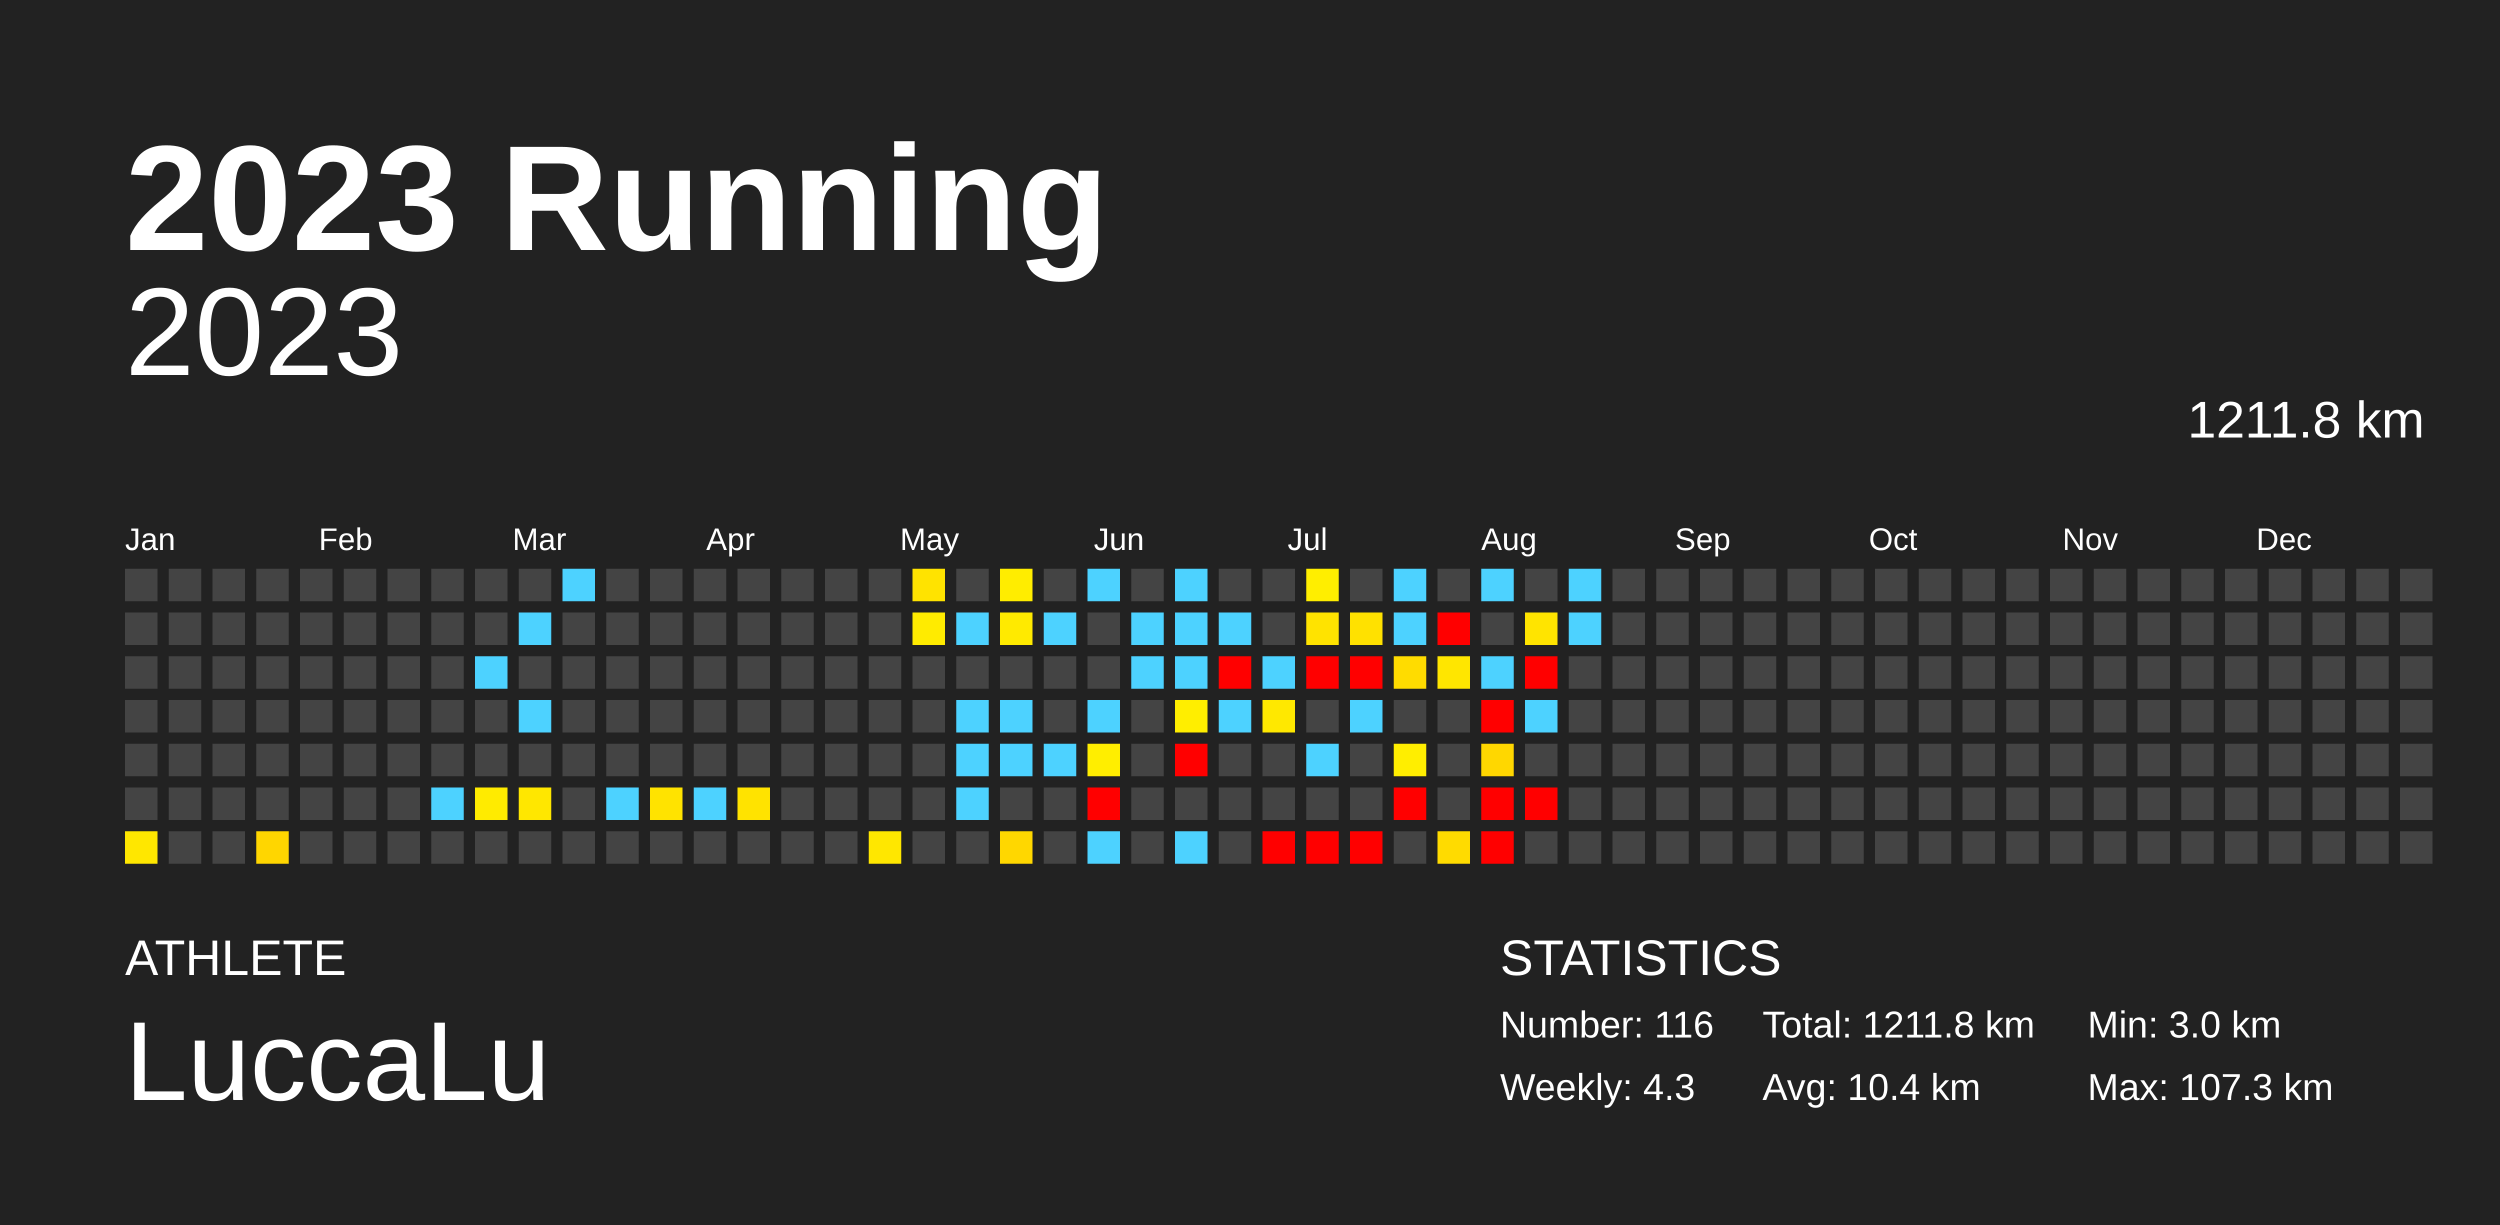
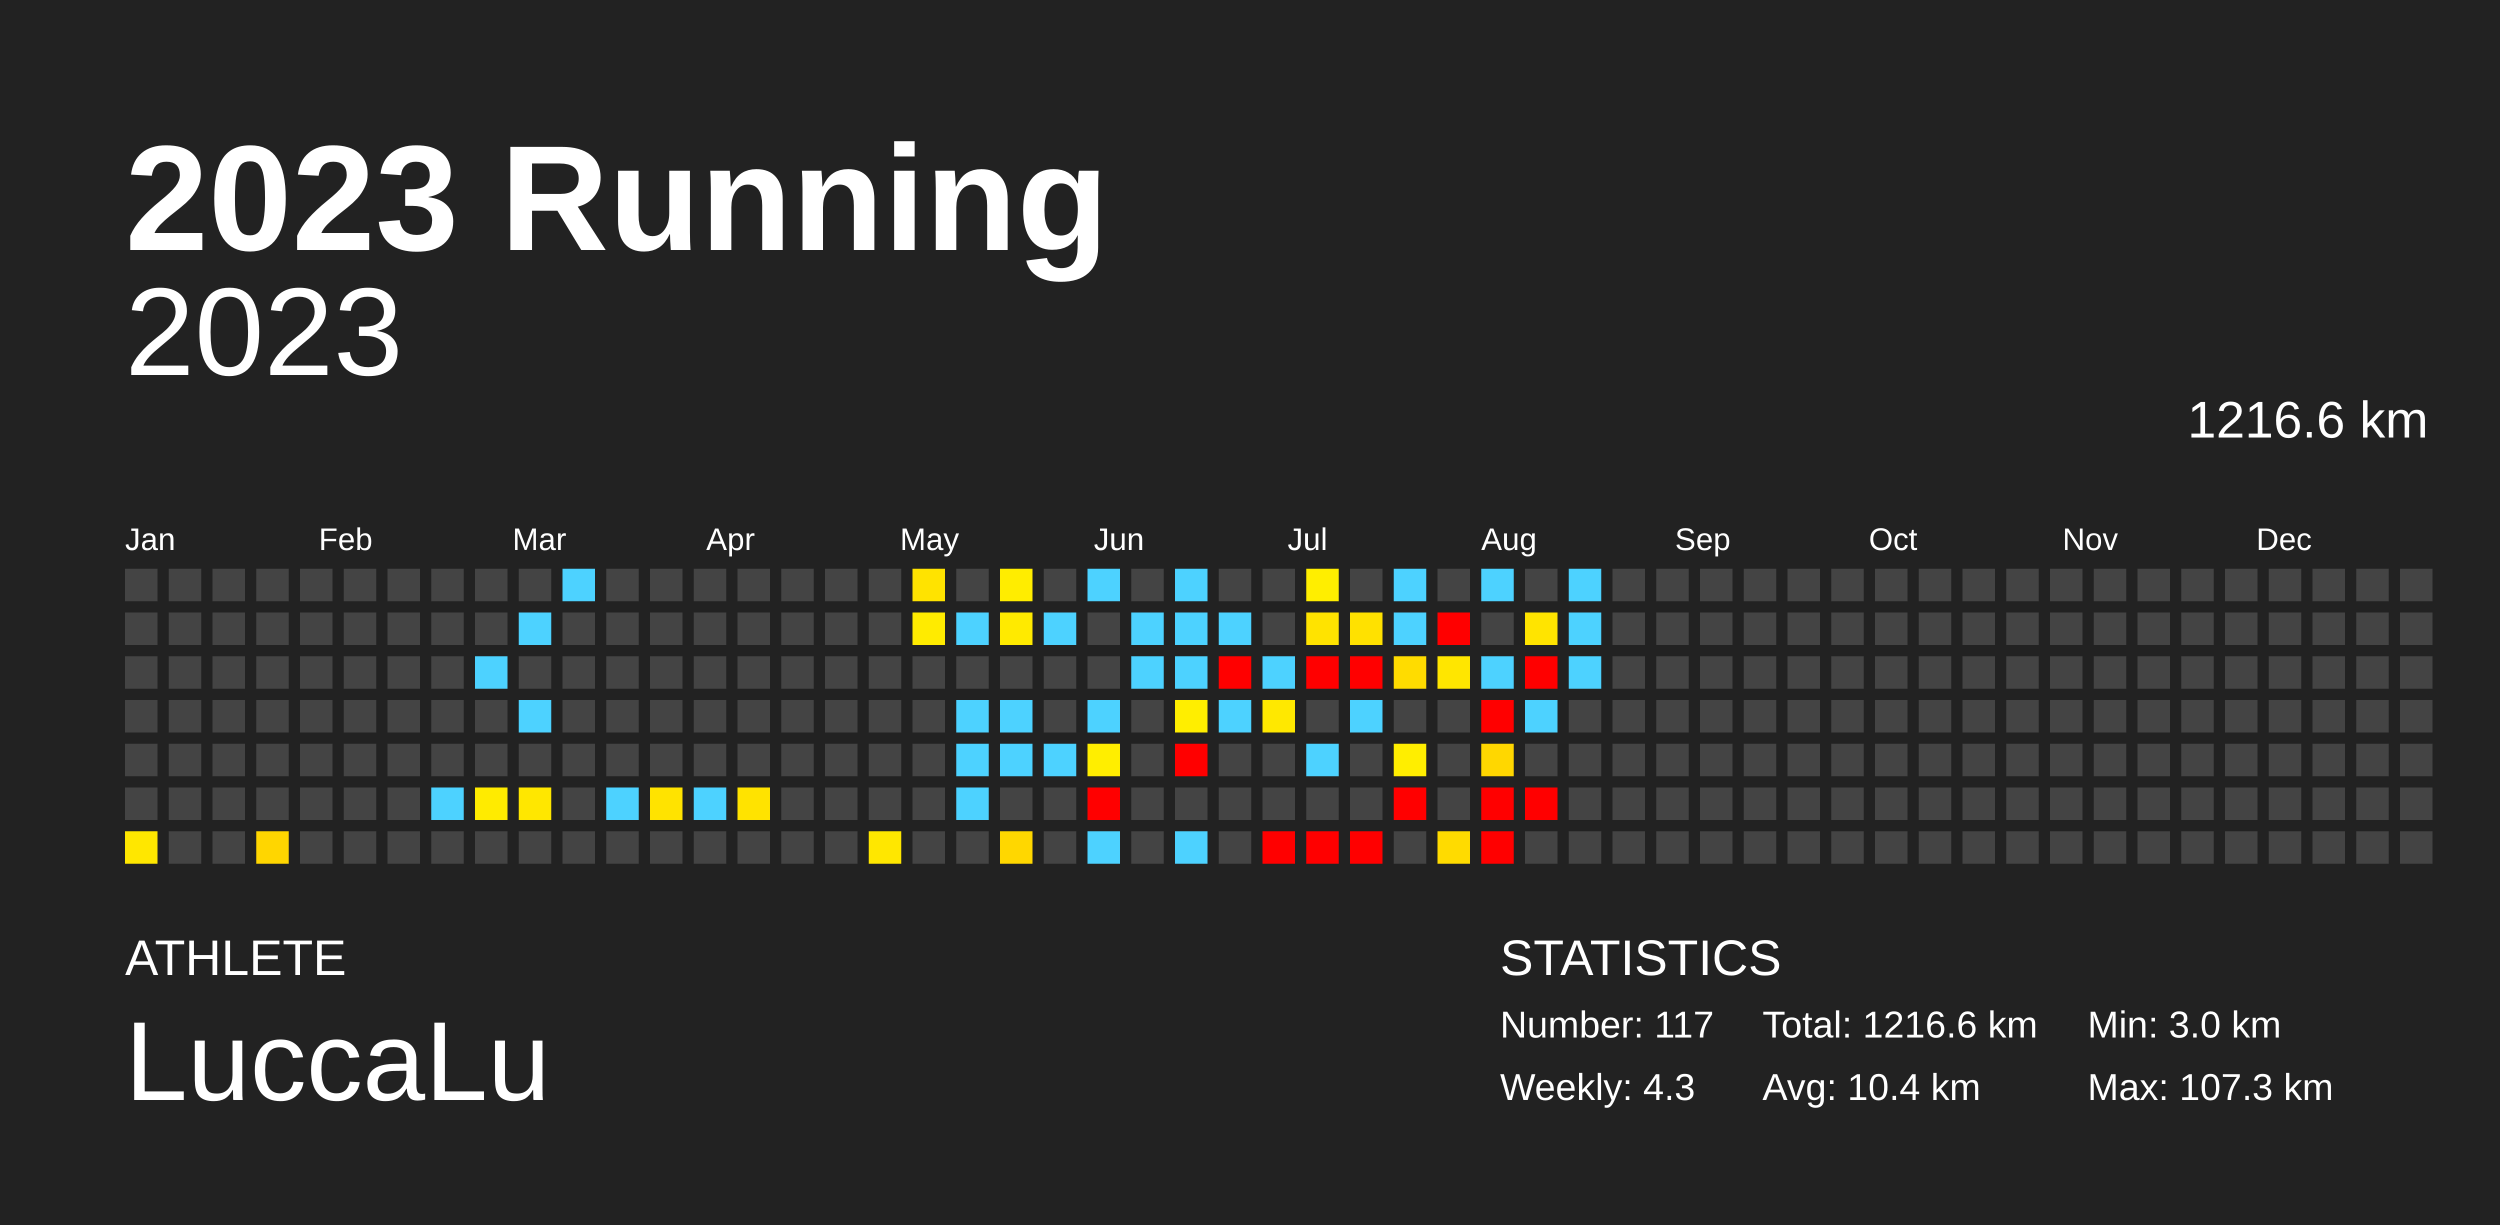
<svg xmlns="http://www.w3.org/2000/svg" baseProfile="full" height="98mm" version="1.1" viewBox="0,0,200,98" width="200mm">
  <defs />
  <rect fill="#222222" height="98" width="200" x="0" y="0" />
  <text fill="#FFFFFF" style="font-size:12px; font-family:Arial; font-weight:bold;" x="10" y="20">2023 Running</text>
  <text fill="#FFFFFF" style="font-size:4px; font-family:Arial" x="10" y="78">ATHLETE</text>
  <text fill="#FFFFFF" style="font-size:9px; font-family:Arial" x="10" y="88">LuccaLu</text>
  <text fill="#FFFFFF" style="font-size:4px; font-family:Arial" x="120" y="78">STATISTICS</text>
-   <text fill="#FFFFFF" style="font-size:3px; font-family:Arial" x="120" y="83">Number: 116</text>
+   <text fill="#FFFFFF" style="font-size:3px; font-family:Arial" x="120" y="83">Number: 117</text>
  <text fill="#FFFFFF" style="font-size:3px; font-family:Arial" x="120" y="88">Weekly: 4.3</text>
-   <text fill="#FFFFFF" style="font-size:3px; font-family:Arial" x="141" y="83">Total: 1211.8 km</text>
+   <text fill="#FFFFFF" style="font-size:3px; font-family:Arial" x="141" y="83">Total: 1216.6 km</text>
  <text fill="#FFFFFF" style="font-size:3px; font-family:Arial" x="141" y="88">Avg: 10.4 km</text>
  <text fill="#FFFFFF" style="font-size:3px; font-family:Arial" x="167" y="83">Min: 3.0 km</text>
  <text fill="#FFFFFF" style="font-size:3px; font-family:Arial" x="167" y="88">Max: 107.3 km</text>
  <text alignment-baseline="hanging" fill="#FFFFFF" style="font-size:10.0px; font-family:Arial;" x="10" y="30">2023</text>
-   <text alignment-baseline="hanging" fill="#FFFFFF" style="font-size:4.125px; font-family:Arial;" x="175" y="35">1211.8 km</text>
+   <text alignment-baseline="hanging" fill="#FFFFFF" style="font-size:4.125px; font-family:Arial;" x="175" y="35">1216.6 km</text>
  <text fill="#FFFFFF" style="font-size:2.5px; font-family:Arial" x="10.0" y="44">Jan</text>
  <text fill="#FFFFFF" style="font-size:2.5px; font-family:Arial" x="25.5" y="44">Feb</text>
  <text fill="#FFFFFF" style="font-size:2.5px; font-family:Arial" x="41.0" y="44">Mar</text>
  <text fill="#FFFFFF" style="font-size:2.5px; font-family:Arial" x="56.5" y="44">Apr</text>
  <text fill="#FFFFFF" style="font-size:2.5px; font-family:Arial" x="72.0" y="44">May</text>
  <text fill="#FFFFFF" style="font-size:2.5px; font-family:Arial" x="87.5" y="44">Jun</text>
  <text fill="#FFFFFF" style="font-size:2.5px; font-family:Arial" x="103.0" y="44">Jul</text>
  <text fill="#FFFFFF" style="font-size:2.5px; font-family:Arial" x="118.5" y="44">Aug</text>
  <text fill="#FFFFFF" style="font-size:2.5px; font-family:Arial" x="134.0" y="44">Sep</text>
  <text fill="#FFFFFF" style="font-size:2.5px; font-family:Arial" x="149.5" y="44">Oct</text>
  <text fill="#FFFFFF" style="font-size:2.5px; font-family:Arial" x="165.0" y="44">Nov</text>
  <text fill="#FFFFFF" style="font-size:2.5px; font-family:Arial" x="180.5" y="44">Dec</text>
  <rect fill="#444444" height="2.6" width="2.6" x="10.0" y="45.5" />
  <rect fill="#444444" height="2.6" width="2.6" x="10.0" y="49.0" />
  <rect fill="#444444" height="2.6" width="2.6" x="10.0" y="52.5" />
  <rect fill="#444444" height="2.6" width="2.6" x="10.0" y="56.0" />
  <rect fill="#444444" height="2.6" width="2.6" x="10.0" y="59.5" />
  <rect fill="#444444" height="2.6" width="2.6" x="10.0" y="63.0" />
  <rect fill="#ffe700" height="2.6" width="2.6" x="10.0" y="66.5" />
  <rect fill="#444444" height="2.6" width="2.6" x="13.5" y="45.5" />
  <rect fill="#444444" height="2.6" width="2.6" x="13.5" y="49.0" />
  <rect fill="#444444" height="2.6" width="2.6" x="13.5" y="52.5" />
  <rect fill="#444444" height="2.6" width="2.6" x="13.5" y="56.0" />
  <rect fill="#444444" height="2.6" width="2.6" x="13.5" y="59.5" />
  <rect fill="#444444" height="2.6" width="2.6" x="13.5" y="63.0" />
  <rect fill="#444444" height="2.6" width="2.6" x="13.5" y="66.5" />
  <rect fill="#444444" height="2.6" width="2.6" x="17.0" y="45.5" />
  <rect fill="#444444" height="2.6" width="2.6" x="17.0" y="49.0" />
  <rect fill="#444444" height="2.6" width="2.6" x="17.0" y="52.5" />
  <rect fill="#444444" height="2.6" width="2.6" x="17.0" y="56.0" />
  <rect fill="#444444" height="2.6" width="2.6" x="17.0" y="59.5" />
  <rect fill="#444444" height="2.6" width="2.6" x="17.0" y="63.0" />
  <rect fill="#444444" height="2.6" width="2.6" x="17.0" y="66.5" />
  <rect fill="#444444" height="2.6" width="2.6" x="20.5" y="45.5" />
  <rect fill="#444444" height="2.6" width="2.6" x="20.5" y="49.0" />
  <rect fill="#444444" height="2.6" width="2.6" x="20.5" y="52.5" />
  <rect fill="#444444" height="2.6" width="2.6" x="20.5" y="56.0" />
  <rect fill="#444444" height="2.6" width="2.6" x="20.5" y="59.5" />
  <rect fill="#444444" height="2.6" width="2.6" x="20.5" y="63.0" />
  <rect fill="#ffd600" height="2.6" width="2.6" x="20.5" y="66.5" />
  <rect fill="#444444" height="2.6" width="2.6" x="24.0" y="45.5" />
  <rect fill="#444444" height="2.6" width="2.6" x="24.0" y="49.0" />
  <rect fill="#444444" height="2.6" width="2.6" x="24.0" y="52.5" />
  <rect fill="#444444" height="2.6" width="2.6" x="24.0" y="56.0" />
  <rect fill="#444444" height="2.6" width="2.6" x="24.0" y="59.5" />
  <rect fill="#444444" height="2.6" width="2.6" x="24.0" y="63.0" />
  <rect fill="#444444" height="2.6" width="2.6" x="24.0" y="66.5" />
  <rect fill="#444444" height="2.6" width="2.6" x="27.5" y="45.5" />
  <rect fill="#444444" height="2.6" width="2.6" x="27.5" y="49.0" />
  <rect fill="#444444" height="2.6" width="2.6" x="27.5" y="52.5" />
  <rect fill="#444444" height="2.6" width="2.6" x="27.5" y="56.0" />
  <rect fill="#444444" height="2.6" width="2.6" x="27.5" y="59.5" />
  <rect fill="#444444" height="2.6" width="2.6" x="27.5" y="63.0" />
  <rect fill="#444444" height="2.6" width="2.6" x="27.5" y="66.5" />
  <rect fill="#444444" height="2.6" width="2.6" x="31.0" y="45.5" />
  <rect fill="#444444" height="2.6" width="2.6" x="31.0" y="49.0" />
  <rect fill="#444444" height="2.6" width="2.6" x="31.0" y="52.5" />
  <rect fill="#444444" height="2.6" width="2.6" x="31.0" y="56.0" />
  <rect fill="#444444" height="2.6" width="2.6" x="31.0" y="59.5" />
  <rect fill="#444444" height="2.6" width="2.6" x="31.0" y="63.0" />
  <rect fill="#444444" height="2.6" width="2.6" x="31.0" y="66.5" />
  <rect fill="#444444" height="2.6" width="2.6" x="34.5" y="45.5" />
  <rect fill="#444444" height="2.6" width="2.6" x="34.5" y="49.0" />
  <rect fill="#444444" height="2.6" width="2.6" x="34.5" y="52.5" />
  <rect fill="#444444" height="2.6" width="2.6" x="34.5" y="56.0" />
  <rect fill="#444444" height="2.6" width="2.6" x="34.5" y="59.5" />
  <rect fill="#4dd2ff" height="2.6" width="2.6" x="34.5" y="63.0" />
  <rect fill="#444444" height="2.6" width="2.6" x="34.5" y="66.5" />
  <rect fill="#444444" height="2.6" width="2.6" x="38.0" y="45.5" />
  <rect fill="#444444" height="2.6" width="2.6" x="38.0" y="49.0" />
  <rect fill="#4dd2ff" height="2.6" width="2.6" x="38.0" y="52.5" />
  <rect fill="#444444" height="2.6" width="2.6" x="38.0" y="56.0" />
  <rect fill="#444444" height="2.6" width="2.6" x="38.0" y="59.5" />
  <rect fill="#ffeb00" height="2.6" width="2.6" x="38.0" y="63.0" />
  <rect fill="#444444" height="2.6" width="2.6" x="38.0" y="66.5" />
  <rect fill="#444444" height="2.6" width="2.6" x="41.5" y="45.5" />
  <rect fill="#4dd2ff" height="2.6" width="2.6" x="41.5" y="49.0" />
  <rect fill="#444444" height="2.6" width="2.6" x="41.5" y="52.5" />
  <rect fill="#4dd2ff" height="2.6" width="2.6" x="41.5" y="56.0" />
  <rect fill="#444444" height="2.6" width="2.6" x="41.5" y="59.5" />
  <rect fill="#ffe700" height="2.6" width="2.6" x="41.5" y="63.0" />
  <rect fill="#444444" height="2.6" width="2.6" x="41.5" y="66.5" />
  <rect fill="#4dd2ff" height="2.6" width="2.6" x="45.0" y="45.5" />
  <rect fill="#444444" height="2.6" width="2.6" x="45.0" y="49.0" />
  <rect fill="#444444" height="2.6" width="2.6" x="45.0" y="52.5" />
  <rect fill="#444444" height="2.6" width="2.6" x="45.0" y="56.0" />
  <rect fill="#444444" height="2.6" width="2.6" x="45.0" y="59.5" />
  <rect fill="#444444" height="2.6" width="2.6" x="45.0" y="63.0" />
  <rect fill="#444444" height="2.6" width="2.6" x="45.0" y="66.5" />
  <rect fill="#444444" height="2.6" width="2.6" x="48.5" y="45.5" />
  <rect fill="#444444" height="2.6" width="2.6" x="48.5" y="49.0" />
  <rect fill="#444444" height="2.6" width="2.6" x="48.5" y="52.5" />
  <rect fill="#444444" height="2.6" width="2.6" x="48.5" y="56.0" />
  <rect fill="#444444" height="2.6" width="2.6" x="48.5" y="59.5" />
  <rect fill="#4dd2ff" height="2.6" width="2.6" x="48.5" y="63.0" />
  <rect fill="#444444" height="2.6" width="2.6" x="48.5" y="66.5" />
  <rect fill="#444444" height="2.6" width="2.6" x="52.0" y="45.5" />
  <rect fill="#444444" height="2.6" width="2.6" x="52.0" y="49.0" />
  <rect fill="#444444" height="2.6" width="2.6" x="52.0" y="52.5" />
  <rect fill="#444444" height="2.6" width="2.6" x="52.0" y="56.0" />
  <rect fill="#444444" height="2.6" width="2.6" x="52.0" y="59.5" />
  <rect fill="#ffe300" height="2.6" width="2.6" x="52.0" y="63.0" />
  <rect fill="#444444" height="2.6" width="2.6" x="52.0" y="66.5" />
  <rect fill="#444444" height="2.6" width="2.6" x="55.5" y="45.5" />
  <rect fill="#444444" height="2.6" width="2.6" x="55.5" y="49.0" />
  <rect fill="#444444" height="2.6" width="2.6" x="55.5" y="52.5" />
  <rect fill="#444444" height="2.6" width="2.6" x="55.5" y="56.0" />
  <rect fill="#444444" height="2.6" width="2.6" x="55.5" y="59.5" />
  <rect fill="#4dd2ff" height="2.6" width="2.6" x="55.5" y="63.0" />
  <rect fill="#444444" height="2.6" width="2.6" x="55.5" y="66.5" />
  <rect fill="#444444" height="2.6" width="2.6" x="59.0" y="45.5" />
  <rect fill="#444444" height="2.6" width="2.6" x="59.0" y="49.0" />
  <rect fill="#444444" height="2.6" width="2.6" x="59.0" y="52.5" />
  <rect fill="#444444" height="2.6" width="2.6" x="59.0" y="56.0" />
  <rect fill="#444444" height="2.6" width="2.6" x="59.0" y="59.5" />
  <rect fill="#ffe300" height="2.6" width="2.6" x="59.0" y="63.0" />
  <rect fill="#444444" height="2.6" width="2.6" x="59.0" y="66.5" />
  <rect fill="#444444" height="2.6" width="2.6" x="62.5" y="45.5" />
  <rect fill="#444444" height="2.6" width="2.6" x="62.5" y="49.0" />
  <rect fill="#444444" height="2.6" width="2.6" x="62.5" y="52.5" />
  <rect fill="#444444" height="2.6" width="2.6" x="62.5" y="56.0" />
  <rect fill="#444444" height="2.6" width="2.6" x="62.5" y="59.5" />
  <rect fill="#444444" height="2.6" width="2.6" x="62.5" y="63.0" />
  <rect fill="#444444" height="2.6" width="2.6" x="62.5" y="66.5" />
  <rect fill="#444444" height="2.6" width="2.6" x="66.0" y="45.5" />
  <rect fill="#444444" height="2.6" width="2.6" x="66.0" y="49.0" />
  <rect fill="#444444" height="2.6" width="2.6" x="66.0" y="52.5" />
  <rect fill="#444444" height="2.6" width="2.6" x="66.0" y="56.0" />
  <rect fill="#444444" height="2.6" width="2.6" x="66.0" y="59.5" />
  <rect fill="#444444" height="2.6" width="2.6" x="66.0" y="63.0" />
  <rect fill="#444444" height="2.6" width="2.6" x="66.0" y="66.5" />
  <rect fill="#444444" height="2.6" width="2.6" x="69.5" y="45.5" />
  <rect fill="#444444" height="2.6" width="2.6" x="69.5" y="49.0" />
  <rect fill="#444444" height="2.6" width="2.6" x="69.5" y="52.5" />
  <rect fill="#444444" height="2.6" width="2.6" x="69.5" y="56.0" />
  <rect fill="#444444" height="2.6" width="2.6" x="69.5" y="59.5" />
  <rect fill="#444444" height="2.6" width="2.6" x="69.5" y="63.0" />
  <rect fill="#ffe700" height="2.6" width="2.6" x="69.5" y="66.5" />
  <rect fill="#ffe300" height="2.6" width="2.6" x="73.0" y="45.5" />
  <rect fill="#ffeb00" height="2.6" width="2.6" x="73.0" y="49.0" />
  <rect fill="#444444" height="2.6" width="2.6" x="73.0" y="52.5" />
  <rect fill="#444444" height="2.6" width="2.6" x="73.0" y="56.0" />
  <rect fill="#444444" height="2.6" width="2.6" x="73.0" y="59.5" />
  <rect fill="#444444" height="2.6" width="2.6" x="73.0" y="63.0" />
  <rect fill="#444444" height="2.6" width="2.6" x="73.0" y="66.5" />
  <rect fill="#444444" height="2.6" width="2.6" x="76.5" y="45.5" />
  <rect fill="#4dd2ff" height="2.6" width="2.6" x="76.5" y="49.0" />
  <rect fill="#444444" height="2.6" width="2.6" x="76.5" y="52.5" />
  <rect fill="#4dd2ff" height="2.6" width="2.6" x="76.5" y="56.0" />
  <rect fill="#4dd2ff" height="2.6" width="2.6" x="76.5" y="59.5" />
  <rect fill="#4dd2ff" height="2.6" width="2.6" x="76.5" y="63.0" />
  <rect fill="#444444" height="2.6" width="2.6" x="76.5" y="66.5" />
  <rect fill="#ffed00" height="2.6" width="2.6" x="80.0" y="45.5" />
  <rect fill="#ffea00" height="2.6" width="2.6" x="80.0" y="49.0" />
  <rect fill="#444444" height="2.6" width="2.6" x="80.0" y="52.5" />
  <rect fill="#4dd2ff" height="2.6" width="2.6" x="80.0" y="56.0" />
  <rect fill="#4dd2ff" height="2.6" width="2.6" x="80.0" y="59.5" />
  <rect fill="#444444" height="2.6" width="2.6" x="80.0" y="63.0" />
  <rect fill="#ffd700" height="2.6" width="2.6" x="80.0" y="66.5" />
  <rect fill="#444444" height="2.6" width="2.6" x="83.5" y="45.5" />
  <rect fill="#4dd2ff" height="2.6" width="2.6" x="83.5" y="49.0" />
  <rect fill="#444444" height="2.6" width="2.6" x="83.5" y="52.5" />
  <rect fill="#444444" height="2.6" width="2.6" x="83.5" y="56.0" />
  <rect fill="#4dd2ff" height="2.6" width="2.6" x="83.5" y="59.5" />
  <rect fill="#444444" height="2.6" width="2.6" x="83.5" y="63.0" />
  <rect fill="#444444" height="2.6" width="2.6" x="83.5" y="66.5" />
  <rect fill="#4dd2ff" height="2.6" width="2.6" x="87.0" y="45.5" />
  <rect fill="#444444" height="2.6" width="2.6" x="87.0" y="49.0" />
  <rect fill="#444444" height="2.6" width="2.6" x="87.0" y="52.5" />
  <rect fill="#4dd2ff" height="2.6" width="2.6" x="87.0" y="56.0" />
  <rect fill="#ffee00" height="2.6" width="2.6" x="87.0" y="59.5" />
  <rect fill="red" height="2.6" width="2.6" x="87.0" y="63.0" />
  <rect fill="#4dd2ff" height="2.6" width="2.6" x="87.0" y="66.5" />
  <rect fill="#444444" height="2.6" width="2.6" x="90.5" y="45.5" />
  <rect fill="#4dd2ff" height="2.6" width="2.6" x="90.5" y="49.0" />
  <rect fill="#4dd2ff" height="2.6" width="2.6" x="90.5" y="52.5" />
  <rect fill="#444444" height="2.6" width="2.6" x="90.5" y="56.0" />
  <rect fill="#444444" height="2.6" width="2.6" x="90.5" y="59.5" />
  <rect fill="#444444" height="2.6" width="2.6" x="90.5" y="63.0" />
  <rect fill="#444444" height="2.6" width="2.6" x="90.5" y="66.5" />
  <rect fill="#4dd2ff" height="2.6" width="2.6" x="94.0" y="45.5" />
  <rect fill="#4dd2ff" height="2.6" width="2.6" x="94.0" y="49.0" />
  <rect fill="#4dd2ff" height="2.6" width="2.6" x="94.0" y="52.5" />
  <rect fill="#ffee00" height="2.6" width="2.6" x="94.0" y="56.0" />
  <rect fill="red" height="2.6" width="2.6" x="94.0" y="59.5" />
  <rect fill="#444444" height="2.6" width="2.6" x="94.0" y="63.0" />
  <rect fill="#4dd2ff" height="2.6" width="2.6" x="94.0" y="66.5" />
  <rect fill="#444444" height="2.6" width="2.6" x="97.5" y="45.5" />
  <rect fill="#4dd2ff" height="2.6" width="2.6" x="97.5" y="49.0" />
  <rect fill="red" height="2.6" width="2.6" x="97.5" y="52.5" />
  <rect fill="#4dd2ff" height="2.6" width="2.6" x="97.5" y="56.0" />
  <rect fill="#444444" height="2.6" width="2.6" x="97.5" y="59.5" />
  <rect fill="#444444" height="2.6" width="2.6" x="97.5" y="63.0" />
  <rect fill="#444444" height="2.6" width="2.6" x="97.5" y="66.5" />
  <rect fill="#444444" height="2.6" width="2.6" x="101.0" y="45.5" />
  <rect fill="#444444" height="2.6" width="2.6" x="101.0" y="49.0" />
  <rect fill="#4dd2ff" height="2.6" width="2.6" x="101.0" y="52.5" />
  <rect fill="#ffe800" height="2.6" width="2.6" x="101.0" y="56.0" />
  <rect fill="#444444" height="2.6" width="2.6" x="101.0" y="59.5" />
  <rect fill="#444444" height="2.6" width="2.6" x="101.0" y="63.0" />
  <rect fill="red" height="2.6" width="2.6" x="101.0" y="66.5" />
  <rect fill="#ffee00" height="2.6" width="2.6" x="104.5" y="45.5" />
  <rect fill="#ffe300" height="2.6" width="2.6" x="104.5" y="49.0" />
  <rect fill="red" height="2.6" width="2.6" x="104.5" y="52.5" />
  <rect fill="#444444" height="2.6" width="2.6" x="104.5" y="56.0" />
  <rect fill="#4dd2ff" height="2.6" width="2.6" x="104.5" y="59.5" />
  <rect fill="#444444" height="2.6" width="2.6" x="104.5" y="63.0" />
  <rect fill="red" height="2.6" width="2.6" x="104.5" y="66.5" />
  <rect fill="#444444" height="2.6" width="2.6" x="108.0" y="45.5" />
  <rect fill="#ffe100" height="2.6" width="2.6" x="108.0" y="49.0" />
  <rect fill="red" height="2.6" width="2.6" x="108.0" y="52.5" />
  <rect fill="#4dd2ff" height="2.6" width="2.6" x="108.0" y="56.0" />
  <rect fill="#444444" height="2.6" width="2.6" x="108.0" y="59.5" />
  <rect fill="#444444" height="2.6" width="2.6" x="108.0" y="63.0" />
  <rect fill="red" height="2.6" width="2.6" x="108.0" y="66.5" />
  <rect fill="#4dd2ff" height="2.6" width="2.6" x="111.5" y="45.5" />
  <rect fill="#4dd2ff" height="2.6" width="2.6" x="111.5" y="49.0" />
  <rect fill="#ffdc00" height="2.6" width="2.6" x="111.5" y="52.5" />
  <rect fill="#444444" height="2.6" width="2.6" x="111.5" y="56.0" />
  <rect fill="#ffee00" height="2.6" width="2.6" x="111.5" y="59.5" />
  <rect fill="red" height="2.6" width="2.6" x="111.5" y="63.0" />
  <rect fill="#444444" height="2.6" width="2.6" x="111.5" y="66.5" />
  <rect fill="#444444" height="2.6" width="2.6" x="115.0" y="45.5" />
  <rect fill="red" height="2.6" width="2.6" x="115.0" y="49.0" />
  <rect fill="#ffe600" height="2.6" width="2.6" x="115.0" y="52.5" />
  <rect fill="#444444" height="2.6" width="2.6" x="115.0" y="56.0" />
  <rect fill="#444444" height="2.6" width="2.6" x="115.0" y="59.5" />
  <rect fill="#444444" height="2.6" width="2.6" x="115.0" y="63.0" />
  <rect fill="#ffdb00" height="2.6" width="2.6" x="115.0" y="66.5" />
  <rect fill="#4dd2ff" height="2.6" width="2.6" x="118.5" y="45.5" />
  <rect fill="#444444" height="2.6" width="2.6" x="118.5" y="49.0" />
  <rect fill="#4dd2ff" height="2.6" width="2.6" x="118.5" y="52.5" />
  <rect fill="red" height="2.6" width="2.6" x="118.5" y="56.0" />
  <rect fill="#ffd700" height="2.6" width="2.6" x="118.5" y="59.5" />
  <rect fill="red" height="2.6" width="2.6" x="118.5" y="63.0" />
  <rect fill="red" height="2.6" width="2.6" x="118.5" y="66.5" />
  <rect fill="#444444" height="2.6" width="2.6" x="122.0" y="45.5" />
  <rect fill="#ffe400" height="2.6" width="2.6" x="122.0" y="49.0" />
  <rect fill="red" height="2.6" width="2.6" x="122.0" y="52.5" />
  <rect fill="#4dd2ff" height="2.6" width="2.6" x="122.0" y="56.0" />
  <rect fill="#444444" height="2.6" width="2.6" x="122.0" y="59.5" />
  <rect fill="red" height="2.6" width="2.6" x="122.0" y="63.0" />
  <rect fill="#444444" height="2.6" width="2.6" x="122.0" y="66.5" />
  <rect fill="#4dd2ff" height="2.6" width="2.6" x="125.5" y="45.5" />
  <rect fill="#4dd2ff" height="2.6" width="2.6" x="125.5" y="49.0" />
-   <rect fill="#444444" height="2.6" width="2.6" x="125.5" y="52.5" />
+   <rect fill="#4dd2ff" height="2.6" width="2.6" x="125.5" y="52.5" />
  <rect fill="#444444" height="2.6" width="2.6" x="125.5" y="56.0" />
  <rect fill="#444444" height="2.6" width="2.6" x="125.5" y="59.5" />
  <rect fill="#444444" height="2.6" width="2.6" x="125.5" y="63.0" />
  <rect fill="#444444" height="2.6" width="2.6" x="125.5" y="66.5" />
  <rect fill="#444444" height="2.6" width="2.6" x="129.0" y="45.5" />
  <rect fill="#444444" height="2.6" width="2.6" x="129.0" y="49.0" />
  <rect fill="#444444" height="2.6" width="2.6" x="129.0" y="52.5" />
  <rect fill="#444444" height="2.6" width="2.6" x="129.0" y="56.0" />
  <rect fill="#444444" height="2.6" width="2.6" x="129.0" y="59.5" />
  <rect fill="#444444" height="2.6" width="2.6" x="129.0" y="63.0" />
  <rect fill="#444444" height="2.6" width="2.6" x="129.0" y="66.5" />
  <rect fill="#444444" height="2.6" width="2.6" x="132.5" y="45.5" />
  <rect fill="#444444" height="2.6" width="2.6" x="132.5" y="49.0" />
  <rect fill="#444444" height="2.6" width="2.6" x="132.5" y="52.5" />
  <rect fill="#444444" height="2.6" width="2.6" x="132.5" y="56.0" />
  <rect fill="#444444" height="2.6" width="2.6" x="132.5" y="59.5" />
  <rect fill="#444444" height="2.6" width="2.6" x="132.5" y="63.0" />
  <rect fill="#444444" height="2.6" width="2.6" x="132.5" y="66.5" />
  <rect fill="#444444" height="2.6" width="2.6" x="136.0" y="45.5" />
  <rect fill="#444444" height="2.6" width="2.6" x="136.0" y="49.0" />
  <rect fill="#444444" height="2.6" width="2.6" x="136.0" y="52.5" />
  <rect fill="#444444" height="2.6" width="2.6" x="136.0" y="56.0" />
  <rect fill="#444444" height="2.6" width="2.6" x="136.0" y="59.5" />
  <rect fill="#444444" height="2.6" width="2.6" x="136.0" y="63.0" />
  <rect fill="#444444" height="2.6" width="2.6" x="136.0" y="66.5" />
  <rect fill="#444444" height="2.6" width="2.6" x="139.5" y="45.5" />
  <rect fill="#444444" height="2.6" width="2.6" x="139.5" y="49.0" />
  <rect fill="#444444" height="2.6" width="2.6" x="139.5" y="52.5" />
  <rect fill="#444444" height="2.6" width="2.6" x="139.5" y="56.0" />
  <rect fill="#444444" height="2.6" width="2.6" x="139.5" y="59.5" />
  <rect fill="#444444" height="2.6" width="2.6" x="139.5" y="63.0" />
  <rect fill="#444444" height="2.6" width="2.6" x="139.5" y="66.5" />
  <rect fill="#444444" height="2.6" width="2.6" x="143.0" y="45.5" />
  <rect fill="#444444" height="2.6" width="2.6" x="143.0" y="49.0" />
  <rect fill="#444444" height="2.6" width="2.6" x="143.0" y="52.5" />
  <rect fill="#444444" height="2.6" width="2.6" x="143.0" y="56.0" />
  <rect fill="#444444" height="2.6" width="2.6" x="143.0" y="59.5" />
  <rect fill="#444444" height="2.6" width="2.6" x="143.0" y="63.0" />
  <rect fill="#444444" height="2.6" width="2.6" x="143.0" y="66.5" />
  <rect fill="#444444" height="2.6" width="2.6" x="146.5" y="45.5" />
  <rect fill="#444444" height="2.6" width="2.6" x="146.5" y="49.0" />
  <rect fill="#444444" height="2.6" width="2.6" x="146.5" y="52.5" />
  <rect fill="#444444" height="2.6" width="2.6" x="146.5" y="56.0" />
  <rect fill="#444444" height="2.6" width="2.6" x="146.5" y="59.5" />
  <rect fill="#444444" height="2.6" width="2.6" x="146.5" y="63.0" />
  <rect fill="#444444" height="2.6" width="2.6" x="146.5" y="66.5" />
  <rect fill="#444444" height="2.6" width="2.6" x="150.0" y="45.5" />
  <rect fill="#444444" height="2.6" width="2.6" x="150.0" y="49.0" />
  <rect fill="#444444" height="2.6" width="2.6" x="150.0" y="52.5" />
  <rect fill="#444444" height="2.6" width="2.6" x="150.0" y="56.0" />
  <rect fill="#444444" height="2.6" width="2.6" x="150.0" y="59.5" />
  <rect fill="#444444" height="2.6" width="2.6" x="150.0" y="63.0" />
  <rect fill="#444444" height="2.6" width="2.6" x="150.0" y="66.5" />
  <rect fill="#444444" height="2.6" width="2.6" x="153.5" y="45.5" />
  <rect fill="#444444" height="2.6" width="2.6" x="153.5" y="49.0" />
  <rect fill="#444444" height="2.6" width="2.6" x="153.5" y="52.5" />
  <rect fill="#444444" height="2.6" width="2.6" x="153.5" y="56.0" />
  <rect fill="#444444" height="2.6" width="2.6" x="153.5" y="59.5" />
  <rect fill="#444444" height="2.6" width="2.6" x="153.5" y="63.0" />
  <rect fill="#444444" height="2.6" width="2.6" x="153.5" y="66.5" />
  <rect fill="#444444" height="2.6" width="2.6" x="157.0" y="45.5" />
  <rect fill="#444444" height="2.6" width="2.6" x="157.0" y="49.0" />
  <rect fill="#444444" height="2.6" width="2.6" x="157.0" y="52.5" />
  <rect fill="#444444" height="2.6" width="2.6" x="157.0" y="56.0" />
  <rect fill="#444444" height="2.6" width="2.6" x="157.0" y="59.5" />
  <rect fill="#444444" height="2.6" width="2.6" x="157.0" y="63.0" />
  <rect fill="#444444" height="2.6" width="2.6" x="157.0" y="66.5" />
  <rect fill="#444444" height="2.6" width="2.6" x="160.5" y="45.5" />
  <rect fill="#444444" height="2.6" width="2.6" x="160.5" y="49.0" />
  <rect fill="#444444" height="2.6" width="2.6" x="160.5" y="52.5" />
  <rect fill="#444444" height="2.6" width="2.6" x="160.5" y="56.0" />
  <rect fill="#444444" height="2.6" width="2.6" x="160.5" y="59.5" />
  <rect fill="#444444" height="2.6" width="2.6" x="160.5" y="63.0" />
  <rect fill="#444444" height="2.6" width="2.6" x="160.5" y="66.5" />
  <rect fill="#444444" height="2.6" width="2.6" x="164.0" y="45.5" />
  <rect fill="#444444" height="2.6" width="2.6" x="164.0" y="49.0" />
  <rect fill="#444444" height="2.6" width="2.6" x="164.0" y="52.5" />
  <rect fill="#444444" height="2.6" width="2.6" x="164.0" y="56.0" />
  <rect fill="#444444" height="2.6" width="2.6" x="164.0" y="59.5" />
  <rect fill="#444444" height="2.6" width="2.6" x="164.0" y="63.0" />
  <rect fill="#444444" height="2.6" width="2.6" x="164.0" y="66.5" />
  <rect fill="#444444" height="2.6" width="2.6" x="167.5" y="45.5" />
  <rect fill="#444444" height="2.6" width="2.6" x="167.5" y="49.0" />
  <rect fill="#444444" height="2.6" width="2.6" x="167.5" y="52.5" />
  <rect fill="#444444" height="2.6" width="2.6" x="167.5" y="56.0" />
  <rect fill="#444444" height="2.6" width="2.6" x="167.5" y="59.5" />
  <rect fill="#444444" height="2.6" width="2.6" x="167.5" y="63.0" />
  <rect fill="#444444" height="2.6" width="2.6" x="167.5" y="66.5" />
  <rect fill="#444444" height="2.6" width="2.6" x="171.0" y="45.5" />
  <rect fill="#444444" height="2.6" width="2.6" x="171.0" y="49.0" />
  <rect fill="#444444" height="2.6" width="2.6" x="171.0" y="52.5" />
  <rect fill="#444444" height="2.6" width="2.6" x="171.0" y="56.0" />
  <rect fill="#444444" height="2.6" width="2.6" x="171.0" y="59.5" />
  <rect fill="#444444" height="2.6" width="2.6" x="171.0" y="63.0" />
  <rect fill="#444444" height="2.6" width="2.6" x="171.0" y="66.5" />
  <rect fill="#444444" height="2.6" width="2.6" x="174.5" y="45.5" />
  <rect fill="#444444" height="2.6" width="2.6" x="174.5" y="49.0" />
  <rect fill="#444444" height="2.6" width="2.6" x="174.5" y="52.5" />
  <rect fill="#444444" height="2.6" width="2.6" x="174.5" y="56.0" />
  <rect fill="#444444" height="2.6" width="2.6" x="174.5" y="59.5" />
  <rect fill="#444444" height="2.6" width="2.6" x="174.5" y="63.0" />
  <rect fill="#444444" height="2.6" width="2.6" x="174.5" y="66.5" />
  <rect fill="#444444" height="2.6" width="2.6" x="178.0" y="45.5" />
  <rect fill="#444444" height="2.6" width="2.6" x="178.0" y="49.0" />
  <rect fill="#444444" height="2.6" width="2.6" x="178.0" y="52.5" />
  <rect fill="#444444" height="2.6" width="2.6" x="178.0" y="56.0" />
  <rect fill="#444444" height="2.6" width="2.6" x="178.0" y="59.5" />
  <rect fill="#444444" height="2.6" width="2.6" x="178.0" y="63.0" />
  <rect fill="#444444" height="2.6" width="2.6" x="178.0" y="66.5" />
  <rect fill="#444444" height="2.6" width="2.6" x="181.5" y="45.5" />
  <rect fill="#444444" height="2.6" width="2.6" x="181.5" y="49.0" />
  <rect fill="#444444" height="2.6" width="2.6" x="181.5" y="52.5" />
  <rect fill="#444444" height="2.6" width="2.6" x="181.5" y="56.0" />
  <rect fill="#444444" height="2.6" width="2.6" x="181.5" y="59.5" />
  <rect fill="#444444" height="2.6" width="2.6" x="181.5" y="63.0" />
  <rect fill="#444444" height="2.6" width="2.6" x="181.5" y="66.5" />
  <rect fill="#444444" height="2.6" width="2.6" x="185.0" y="45.5" />
  <rect fill="#444444" height="2.6" width="2.6" x="185.0" y="49.0" />
  <rect fill="#444444" height="2.6" width="2.6" x="185.0" y="52.5" />
  <rect fill="#444444" height="2.6" width="2.6" x="185.0" y="56.0" />
  <rect fill="#444444" height="2.6" width="2.6" x="185.0" y="59.5" />
  <rect fill="#444444" height="2.6" width="2.6" x="185.0" y="63.0" />
  <rect fill="#444444" height="2.6" width="2.6" x="185.0" y="66.5" />
  <rect fill="#444444" height="2.6" width="2.6" x="188.5" y="45.5" />
  <rect fill="#444444" height="2.6" width="2.6" x="188.5" y="49.0" />
  <rect fill="#444444" height="2.6" width="2.6" x="188.5" y="52.5" />
  <rect fill="#444444" height="2.6" width="2.6" x="188.5" y="56.0" />
  <rect fill="#444444" height="2.6" width="2.6" x="188.5" y="59.5" />
  <rect fill="#444444" height="2.6" width="2.6" x="188.5" y="63.0" />
  <rect fill="#444444" height="2.6" width="2.6" x="188.5" y="66.5" />
  <rect fill="#444444" height="2.6" width="2.6" x="192.0" y="45.5" />
  <rect fill="#444444" height="2.6" width="2.6" x="192.0" y="49.0" />
  <rect fill="#444444" height="2.6" width="2.6" x="192.0" y="52.5" />
  <rect fill="#444444" height="2.6" width="2.6" x="192.0" y="56.0" />
  <rect fill="#444444" height="2.6" width="2.6" x="192.0" y="59.5" />
  <rect fill="#444444" height="2.6" width="2.6" x="192.0" y="63.0" />
  <rect fill="#444444" height="2.6" width="2.6" x="192.0" y="66.5" />
</svg>
